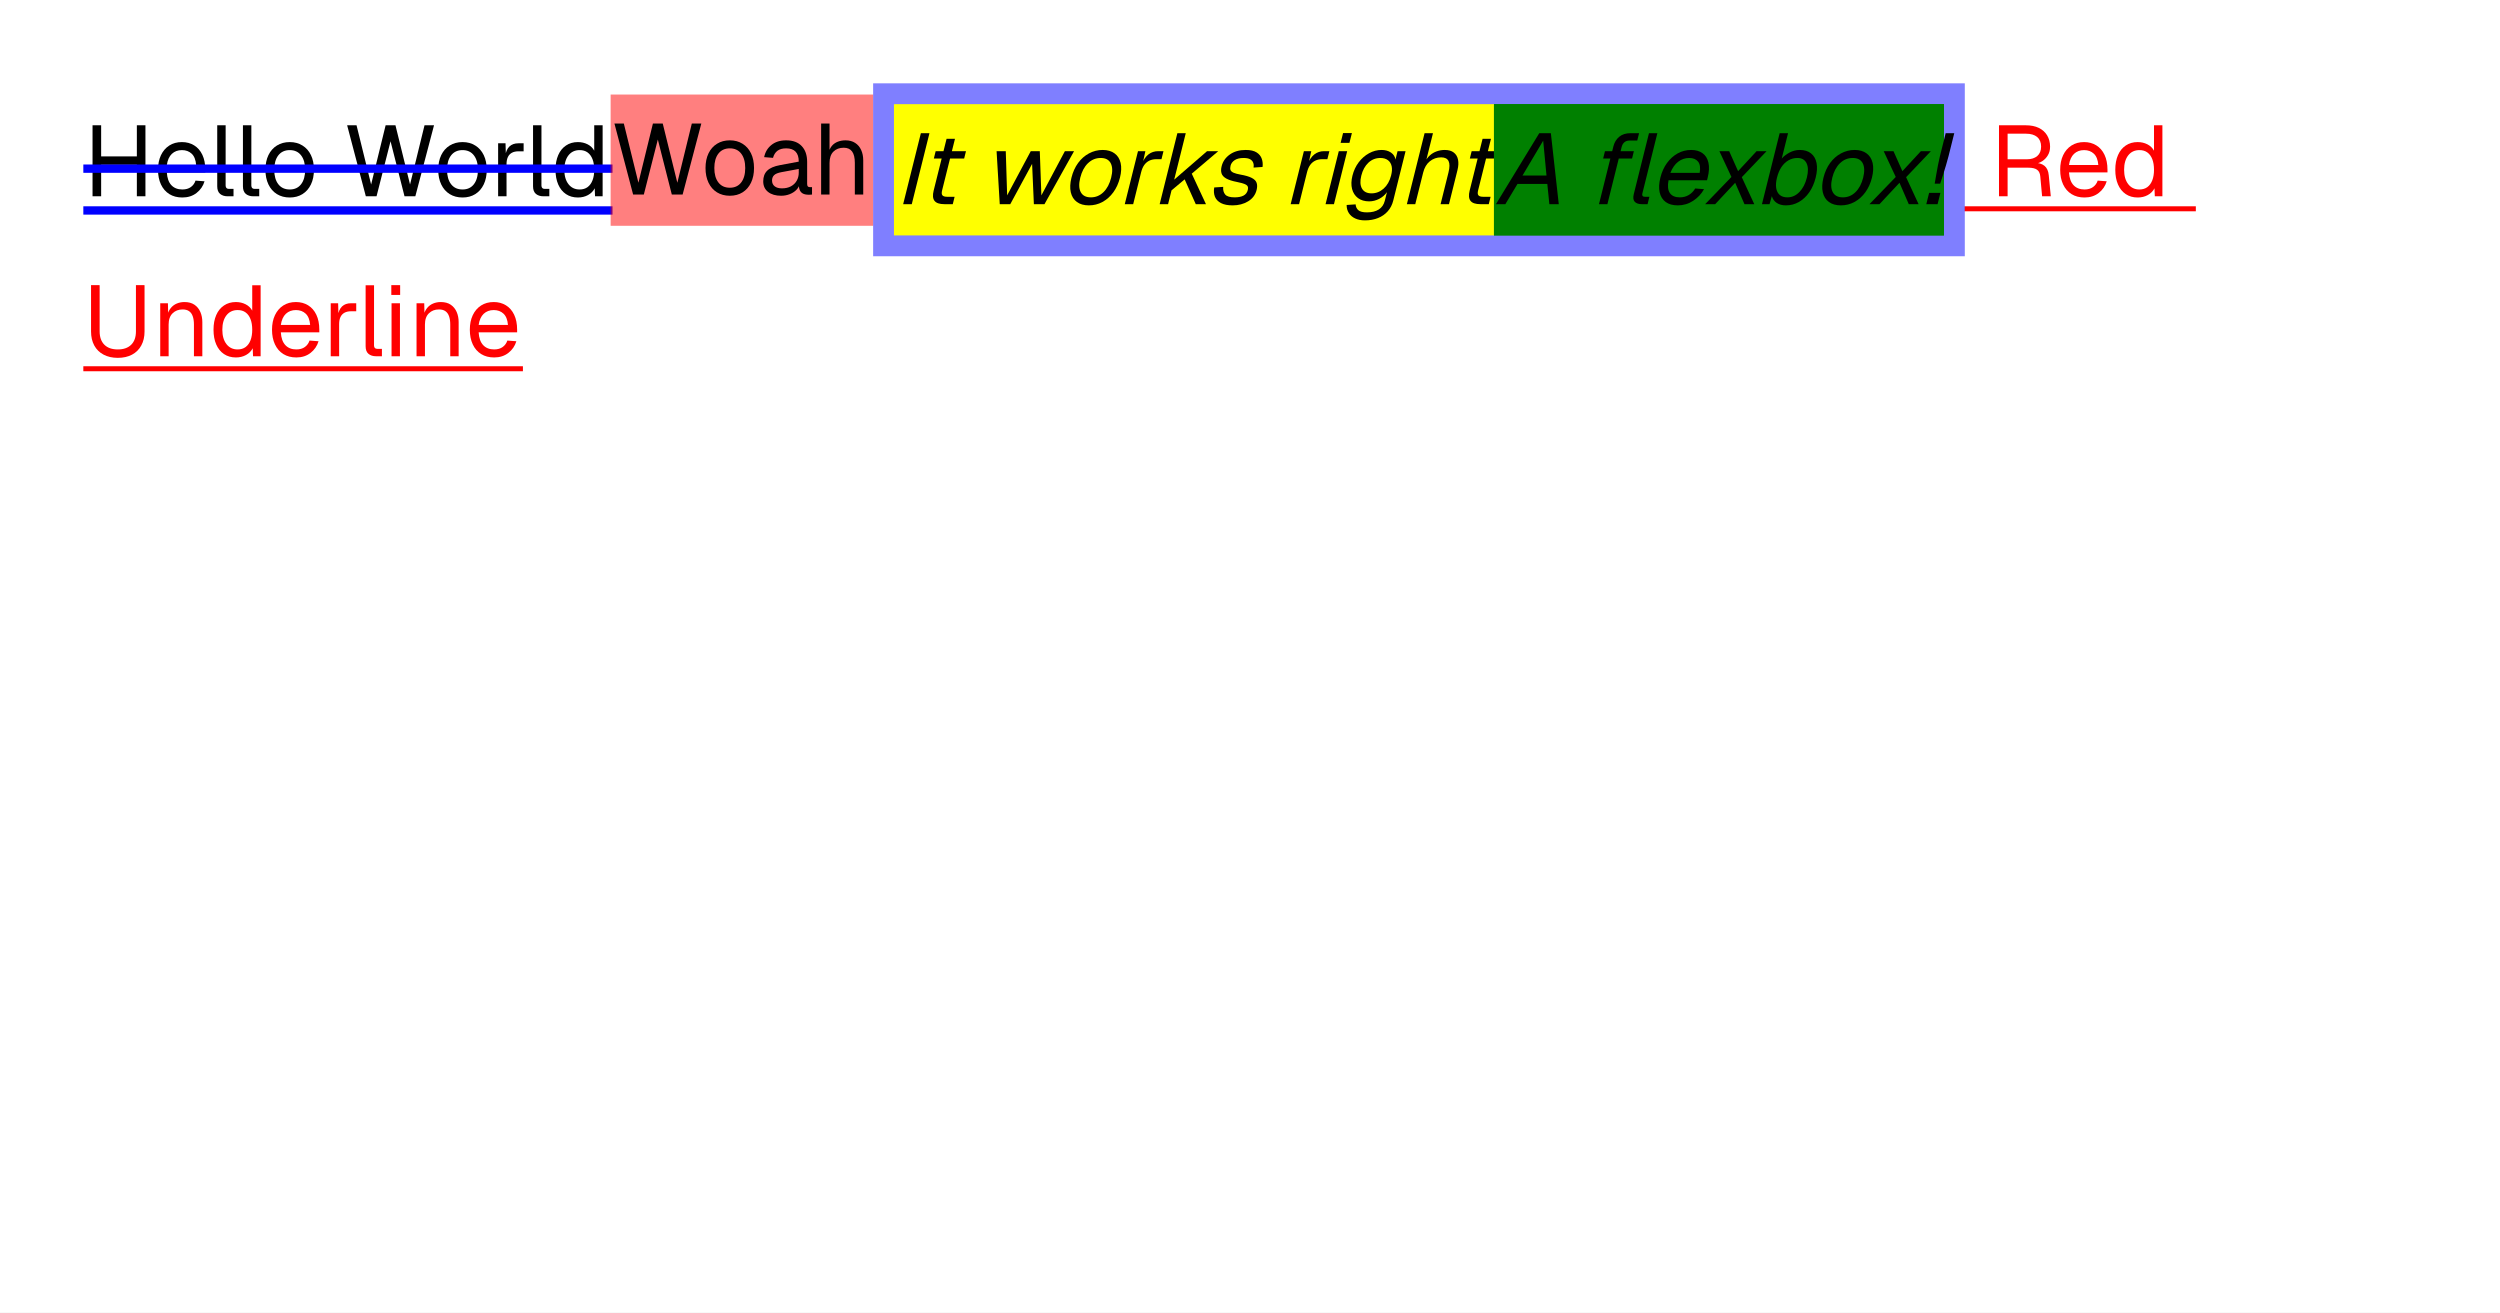
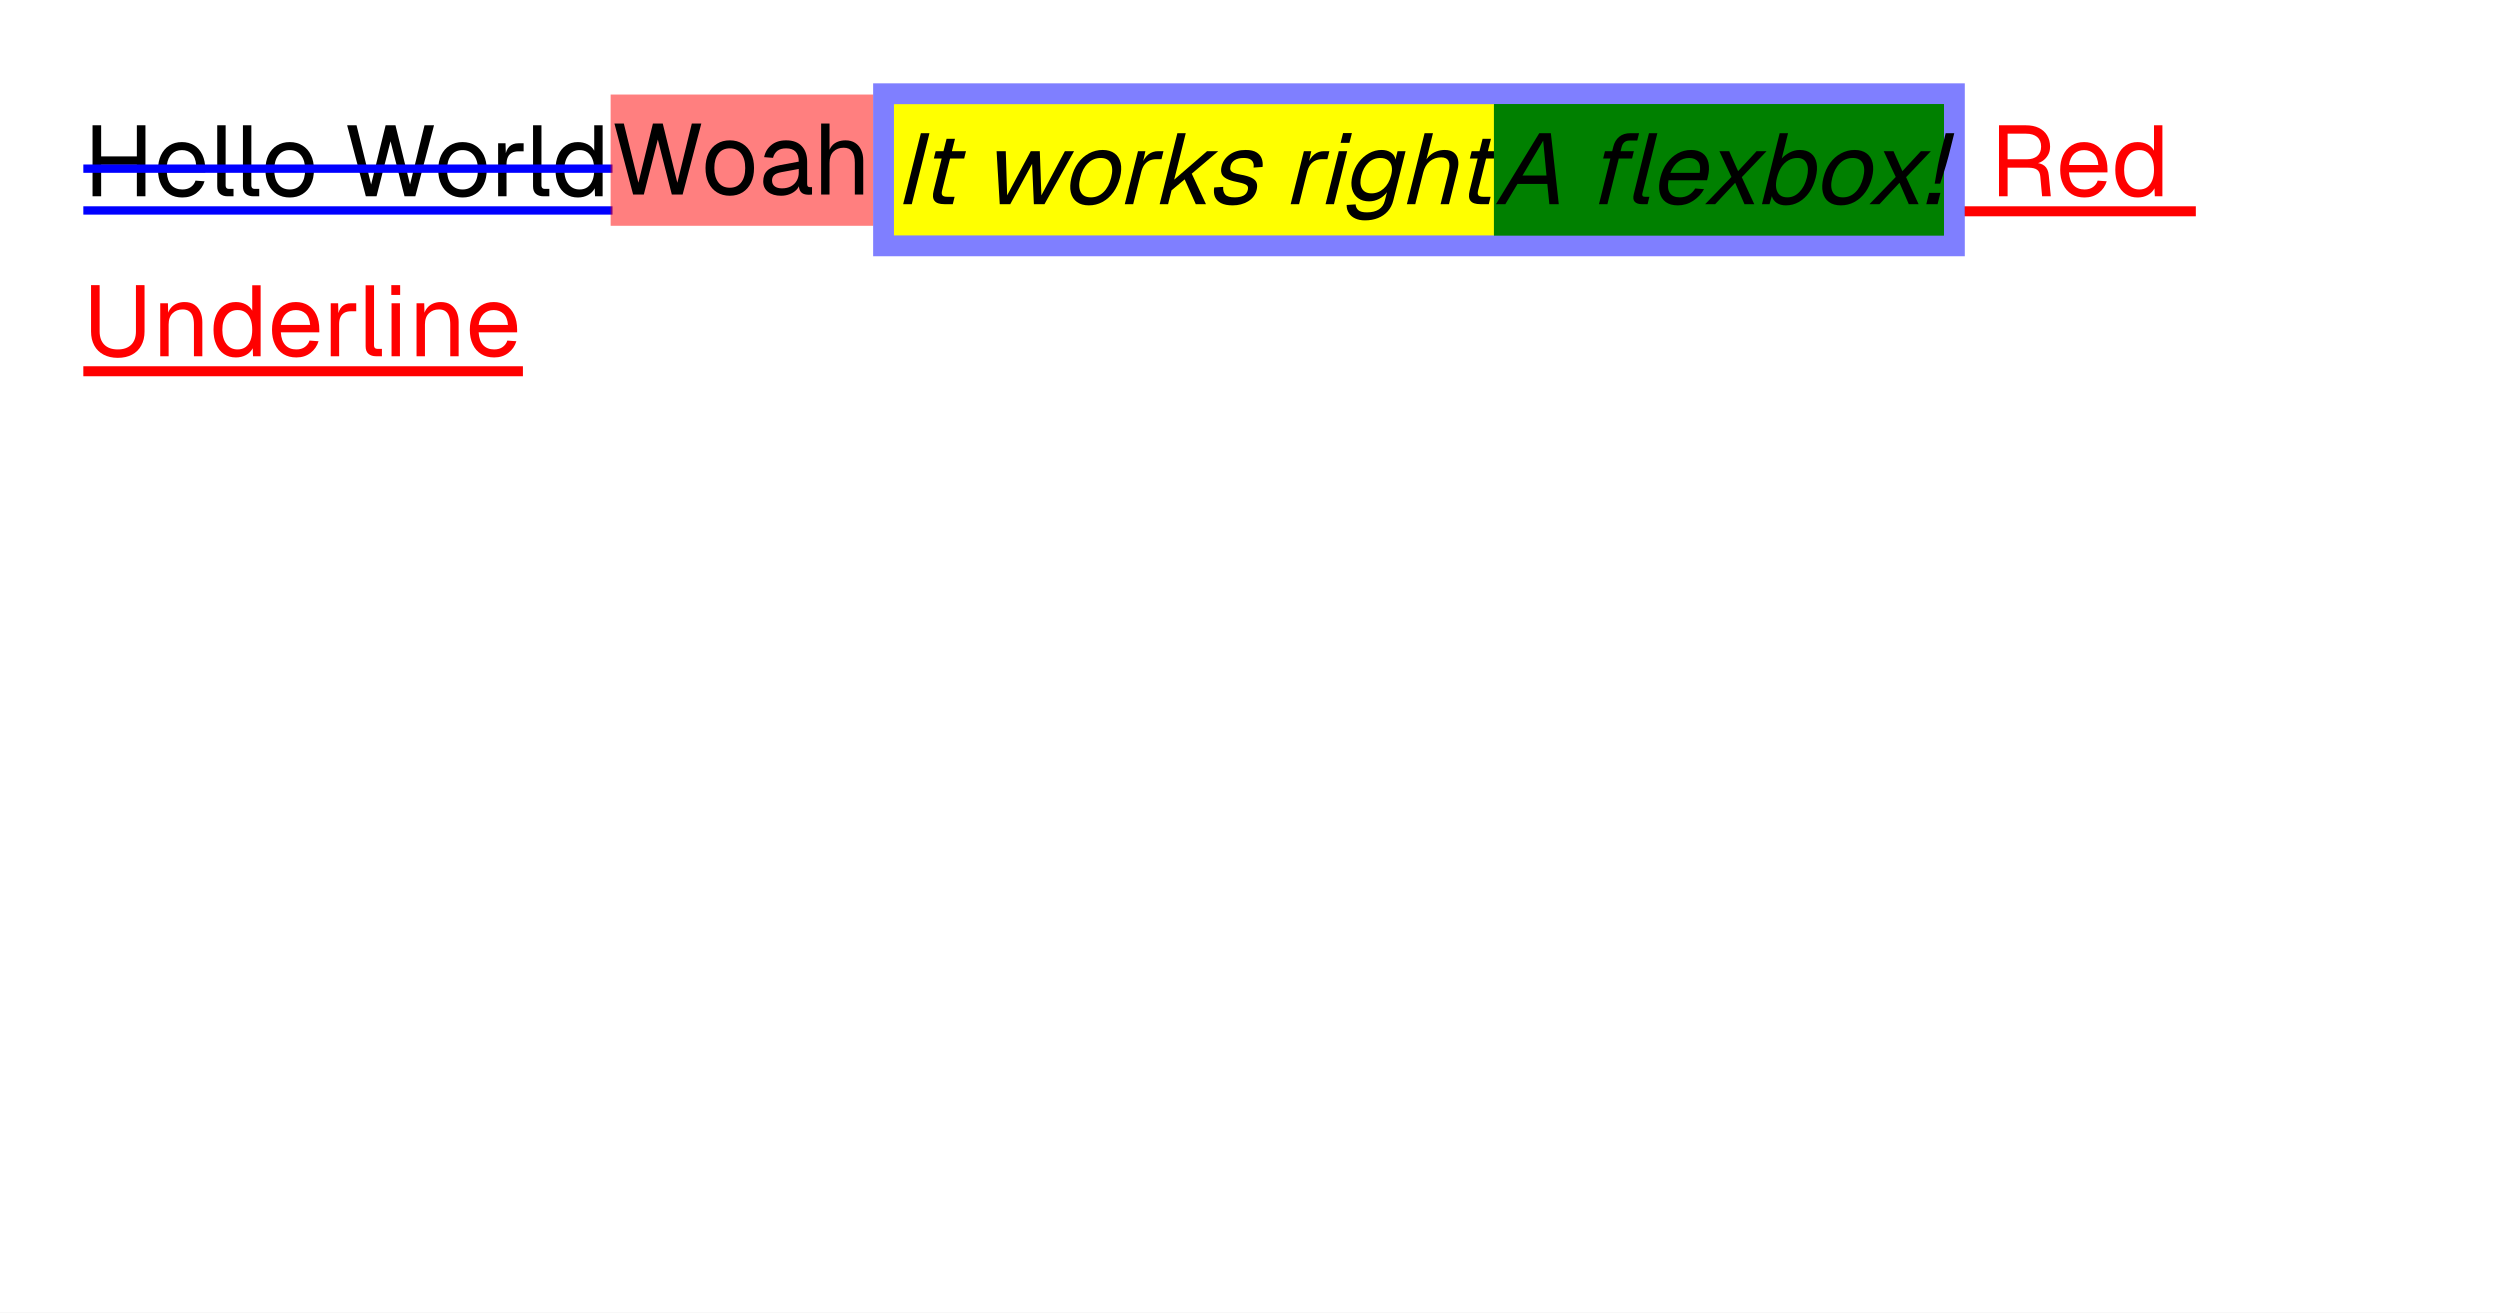
<svg xmlns="http://www.w3.org/2000/svg" width="1200" height="630" viewBox="0 0 1200 630">
  <rect x="0" y="0" width="1200" height="630" fill="#fff" />
  <rect x="40" y="99.02" width="254" height="4" fill="#00f" />
-   <rect x="943" y="99.02" width="111" height="2.4" fill="#f00" />
-   <rect x="40" y="175.8" width="211" height="2.4" fill="#f00" />
+   <rect x="943" y="99.02" width="111" height="4.8" fill="#f00" />
+   <rect x="40" y="175.8" width="211" height="4.8" fill="#f00" />
  <g fill="#000">
    <use href="#g0" x="40" y="94.22" />
    <use href="#g1" x="73.74" y="94.22" />
    <use href="#g2" x="100.43" y="94.22" />
    <use href="#g2" x="112.77" y="94.22" />
    <use href="#g3" x="125.3" y="94.22" />
    <use href="#g4" x="164.8" y="94.22" />
    <use href="#g3" x="208.24" y="94.22" />
    <use href="#g5" x="235.26" y="94.22" />
    <use href="#g2" x="252.02" y="94.22" />
    <use href="#g6" x="264.54" y="94.22" />
  </g>
  <g fill="#f00">
    <use href="#g7" x="955.1" y="94.22" />
    <use href="#g1" x="986.78" y="94.22" />
    <use href="#g6" x="1013.23" y="94.22" />
  </g>
  <g fill="#f00">
    <use href="#g8" x="40" y="171" />
    <use href="#g9" x="73.07" y="171" />
    <use href="#g6" x="100.38" y="171" />
    <use href="#g1" x="128.46" y="171" />
    <use href="#g5" x="154.91" y="171" />
    <use href="#g2" x="171.66" y="171" />
    <use href="#g10" x="184.1" y="171" />
    <use href="#g9" x="196.1" y="171" />
    <use href="#g1" x="223.41" y="171" />
  </g>
  <rect x="40" y="78.956" width="254" height="4" fill="#00f" />
  <rect x="293.104" y="45.38" width="126" height="63" fill="#f00" fill-opacity=".502" />
  <g fill="#000">
    <use href="#g4" x="293.1" y="93.38" />
    <use href="#g3" x="336.54" y="93.38" />
    <use href="#g11" x="364.24" y="93.38" />
    <use href="#g12" x="390.3" y="93.38" />
  </g>
  <rect x="419.104" y="40" width="524" height="83" fill="#00f" fill-opacity=".502" />
  <rect x="429.104" y="50" width="288" height="63" fill="#ff0" />
  <g fill="#000">
    <use href="#g13" x="429.1" y="98" />
    <use href="#g14" x="440.14" y="98" />
    <use href="#g15" x="470.96" y="98" />
    <use href="#g16" x="509.02" y="98" />
    <use href="#g17" x="536.05" y="98" />
    <use href="#g18" x="552.8" y="98" />
    <use href="#g19" x="578.72" y="98" />
    <use href="#g17" x="615.68" y="98" />
    <use href="#g20" x="632.43" y="98" />
    <use href="#g21" x="643.66" y="98" />
    <use href="#g22" x="671.46" y="98" />
    <use href="#g14" x="697.42" y="98" />
  </g>
  <rect x="717.104" y="50" width="216" height="63" fill="#008000" />
  <rect x="717.104" y="50" width="216" height="63" fill="#008000" />
  <g fill="#000">
    <use href="#g23" x="717.1" y="98" />
    <use href="#g24" x="761.17" y="98" />
    <use href="#g25" x="791.7" y="98" />
    <use href="#g26" x="816.22" y="98" />
    <use href="#g27" x="841.9" y="98" />
    <use href="#g16" x="869.98" y="98" />
    <use href="#g26" x="895.09" y="98" />
    <use href="#g28" x="922.21" y="98" />
  </g>
  <defs>
    <path id="g0" d="M4.42 0v-34.08h4.13v16.56l-2.11-1.64h21.36l-2.11 1.64v-16.56h4.12v34.08h-4.12v-16.75l2.11 1.63-21.36-.01 2.11-1.62v16.75Z" />
    <path id="g1" d="M13.78.58q-3.61 0-6.23-1.63t-4.03-4.64q-1.41-3-1.41-7.03t1.41-7q1.42-2.98 3.98-4.64 2.58-1.66 6.08-1.66 3.31 0 5.86 1.57 2.54 1.56 3.95 4.54 1.42 2.97 1.42 7.24v1.2h-18.47q.24 4.08 2.18 6.14t5.26 2.06q2.49 0 4.1-1.17t2.23-3.09l4.33.33q-1.02 3.4-3.83 5.59-2.8 2.19-6.83 2.19Zm-7.44-15.61h14.07q-.3-3.69-2.14-5.41-1.85-1.73-4.69-1.73-2.92 0-4.83 1.8-1.89 1.79-2.41 5.34Z" />
    <path id="g2" d="M8.83 0q-2.21 0-3.6-1.14-1.39-1.16-1.39-3.66v-29.28h4.04l-.01 28.94q.01.76.41 1.19.41.4 1.17.4h2.21v3.55Z" />
    <path id="g3" d="M13.78.58q-3.51 0-6.16-1.63-2.64-1.64-4.07-4.64-1.44-3-1.44-7.03 0-4.08 1.44-7.05t4.07-4.6q2.65-1.65 6.16-1.65t6.11 1.65q2.63 1.62 4.06 4.6 1.44 2.97 1.44 7.05 0 4.03-1.44 7.03t-4.06 4.64q-2.61 1.63-6.11 1.63Zm0-3.85q3.5 0 5.44-2.51 1.95-2.52 1.95-6.94t-1.95-6.94q-1.94-2.51-5.44-2.51-3.51 0-5.48 2.51-1.96 2.52-1.96 6.94t1.96 6.94 5.48 2.51Z" />
    <path id="g4" d="M10.8 0l-8.97-34.08h4.51l7 28.42 6.96-28.42h4.72l7 28.42 6.95-28.42h4.56l-8.97 34.08h-5.19l-6.71-26.41-6.72 26.41Z" />
    <path id="g5" d="M3.84 0v-25.44h3.55l.19 6.42-.38-.14q.49-3.26 2.08-4.76 1.61-1.52 4.3-1.52h2.5v3.85h-2.46q-1.9 0-3.18.7-1.27.69-1.92 2.06t-.65 3.47l.01 15.36Z" />
    <path id="g6" d="M12.86.58q-3.31 0-5.73-1.63t-3.72-4.61-1.3-7.06 1.3-7.05q1.29-2.98 3.72-4.6 2.42-1.65 5.73-1.65 2.55 0 4.66 1.08t3.17 3.05v-12.19h4.03v34.08h-3.64l-.16-3.84q-1.05 2.06-3.22 3.25-2.15 1.17-4.84 1.17Zm.83-3.85q2.25 0 3.81-1.14 1.56-1.15 2.38-3.29.81-2.14.81-5.02 0-2.98-.82-5.09-.81-2.11-2.37-3.24t-3.81-1.12q-3.38 0-5.36 2.51t-1.99 6.94q0 4.36 1.99 6.91t5.36 2.54Z" />
    <path id="g7" d="M4.42 0v-34.08h12.91q3.59 0 6.19 1.25 2.59 1.25 4 3.58t1.42 5.48q0 2.32-1.08 4.11-1.08 1.8-2.77 2.86-1.67 1.05-3.5 1.16l-.28-.44q3.13 0 4.92 1.44 1.8 1.44 2.08 4.61l.97 10.03h-4.17l-.88-9.59q-.18-2.13-1.51-3.13-1.31-1.01-4.28-1.01h-9.89v13.73Zm4.13-17.77h9.31q3.11 0 4.94-1.57 1.83-1.58 1.83-4.52 0-2.97-1.88-4.58t-5.42-1.61h-8.78Z" />
    <path id="g8" d="M16.56.77q-3.93 0-6.84-1.54-2.91-1.53-4.47-4.39-1.55-2.86-1.55-6.75v-22.22l4.13.01v22.21q0 4.13 2.28 6.39t6.45 2.25q4.13 0 6.41-2.25 2.28-2.26 2.28-6.39v-22.22l4.13.01v22.21q0 3.89-1.57 6.75-1.56 2.86-4.43 4.39t-6.82 1.54Z" />
    <path id="g9" d="M3.84 0v-25.44h3.69l.16 6.49-.49-.44q.49-2.25 1.68-3.72t2.9-2.19 3.67-.72q2.94 0 4.83 1.3t2.83 3.49q.94 2.17.94 4.85v16.38h-4.03v-15.22q0-2.34-.57-3.95-.54-1.61-1.75-2.46-1.18-.84-3.11-.84-2.93 0-4.82 1.86-1.9 1.84-1.9 5.39l.01 15.22Z" />
    <path id="g10" d="M3.84 0v-25.44h4.04l-.01 25.44Zm-.11-29.42v-4.71l4.24.01v4.7Z" />
    <path id="g11" d="M10.7.58q-3.93 0-6.26-1.83t-2.33-5.09 1.92-5.13 6.1-2.64l9.03-1.69q0-3.22-1.52-4.79-1.51-1.58-4.53-1.58-2.64 0-4.19 1.17-1.53 1.17-2.11 3.39l-4.26-.34q.72-3.6 3.47-5.83 2.76-2.24 7.09-2.24 4.89 0 7.48 2.77 2.6 2.75 2.6 7.61v10.5q0 .87.31 1.23t1.03.36h1v3.55q-.19.05-.62.06-.43.03-.91.03-1.73 0-2.81-.54-1.08-.57-1.57-1.74-.46-1.17-.46-3.09l.47.09q-.33 1.64-1.63 2.97-1.3 1.31-3.22 2.06-1.92.74-4.08.74Zm.39-3.55q2.53 0 4.33-.98 1.81-.99 2.77-2.69.97-1.72.97-3.83v-1.81l-8.27 1.53q-2.59.48-3.58 1.47-.97.98-.97 2.56 0 1.78 1.27 2.77t3.48.98Z" />
    <path id="g12" d="M3.84 0v-34.08h4.04l-.01 14.25-.48-.09q.49-2.11 1.63-3.46 1.15-1.34 2.82-1.98 1.69-.66 3.71-.66 2.73 0 4.62 1.24 1.91 1.22 2.89 3.41.99 2.17.99 5v16.37h-4.03v-15.22q0-3.69-1.33-5.47-1.32-1.78-4-1.78-3.08 0-4.96 1.88-1.85 1.87-1.85 5.42l-.01 15.17Z" />
    <path id="g13" d="M4.42 0l8.5-34.08h4.12l-8.49 34.08Z" />
    <path id="g14" d="M13.16 0q-3.46 0-4.72-1.58-1.26-1.59-.42-4.95l6.2-24.86h4.03l-6.18 24.77q-.43 1.73.17 2.4t2.18.67h3.65l-.88 3.55Zm-5.06-21.89.88-3.55h14.55l-.88 3.55Z" />
    <path id="g15" d="M8.92 0l-1.52-25.44h4.41l.66 21.22 11.34-21.22h4.33l.76 21.22 11.29-21.22h4.4l-14.2 25.44h-5.09l-.85-19.34-10.48 19.34Z" />
    <path id="g16" d="M13.64.58q-3.52 0-5.75-1.63t-2.93-4.64q-.68-3 .32-7.03 1.02-4.08 3.19-7.05 2.19-2.98 5.23-4.6 3.05-1.65 6.57-1.65 3.5 0 5.7 1.65 2.22 1.62 2.91 4.6t-.32 7.05q-1 4.03-3.19 7.03t-5.22 4.64q-3.01 1.63-6.51 1.63Zm.96-3.85q3.5 0 6.06-2.51 2.58-2.52 3.68-6.94t-.22-6.94-4.81-2.51q-3.52 0-6.11 2.51t-3.69 6.94.23 6.94 4.86 2.51Z" />
    <path id="g17" d="M3.84 0l6.35-25.44h3.54l-1.41 6.42-.34-.14q1.3-3.26 3.27-4.76 1.98-1.52 4.67-1.52h2.5l-.96 3.85h-2.45q-1.91 0-3.36.7-1.44.69-2.44 2.06-.98 1.36-1.51 3.47l-3.82 15.36Z" />
    <path id="g18" d="M3.84 0l8.5-34.08h4.03l-5.56 22.31 15.78-13.67h5.38l-12.73 10.8 6.82 14.64h-4.89l-5.34-11.91-6.3 5.29-1.65 6.62Z" />
    <path id="g19" d="M12.97.58q-3.52 0-5.62-1.1t-2.9-3.04q-.78-1.96-.34-4.46l4.3-.28q-.2 2.3.98 3.68 1.17 1.35 4.53 1.35 2.6 0 4.21-.82 1.63-.85 2.1-2.72.25-1.02-.05-1.69-.28-.67-1.5-1.17t-3.68-.99q-3.39-.67-5.16-1.67-1.76-1.01-2.22-2.45t.05-3.45q.85-3.41 3.91-5.6t7.67-2.19q3.36 0 5.21 1.19 1.84 1.17 2.47 3.05.65 1.86.37 3.92l-4.3.3q.21-1.21-.15-2.25-.36-1.07-1.45-1.71-1.09-.65-3.2-.65-2.73 0-4.3 1.06-1.55 1.05-1.96 2.67-.31 1.25-.01 2.05.32.8 1.46 1.3t3.26.89q3.58.62 5.45 1.59 1.88.95 2.36 2.38.49 1.4-.01 3.42-.87 3.5-4.08 5.45-3.19 1.94-7.4 1.94Z" />
    <path id="g20" d="M3.84 0l6.35-25.44h4.03l-6.35 25.44Zm7.23-29.42 1.17-4.71 4.24.01-1.18 4.7Z" />
    <path id="g21" d="M11.54 7.78q-2.73 0-4.7-.92-1.98-.91-3.06-2.59-1.07-1.68-1.05-3.88l4.31-.3q.12 1.79 1.33 2.82t4.13 1.03q3.46 0 5.65-1.39 2.2-1.39 2.9-4.18l1.03-4.14q-1.41 2.02-3.73 3.22t-4.81 1.21q-3.22 0-5.36-1.58-2.12-1.6-2.85-4.38-.71-2.78.19-6.39.91-3.64 2.99-6.39 2.08-2.76 4.94-4.34 2.88-1.6 6.05-1.6 2.69 0 4.5 1.25 1.83 1.25 2.17 3.36l1-4.03h3.84l-5.91 23.71q-.74 2.98-2.61 5.11-1.88 2.14-4.66 3.26-2.79 1.14-6.29 1.14Zm3.14-12.97q3.27 0 5.81-2.28t3.56-6.22q.7-2.62.29-4.51-.42-1.91-1.82-2.94t-3.6-1.03q-3.36 0-5.77 2.28t-3.39 6.2q-.99 3.94.34 6.22 1.32 2.28 4.58 2.28Z" />
    <path id="g22" d="M3.84 0l8.5-34.08h4.03l-3.55 14.25-.46-.09q1.01-2.11 2.48-3.46 1.49-1.34 3.33-1.98 1.85-.66 3.86-.66 2.74 0 4.32 1.24 1.6 1.22 2.04 3.41.44 2.17-.26 5l-4.08 16.37h-4.03l3.79-15.22q.92-3.69.04-5.47t-3.56-1.78q-3.08 0-5.42 1.88-2.33 1.87-3.21 5.42l-3.79 15.17Z" />
    <path id="g23" d="M.95 0l20.8-34.08h5.56l3.8 34.08h-4.52l-.98-9.7h-14.32l-5.82 9.7Zm12.74-13.73h11.53l-1.59-16.75Z" />
    <path id="g24" d="M6.34 0l6.92-27.75q.71-2.83 2.77-4.58t5.53-1.75h4.03l-.88 3.55h-3.75q-1.49 0-2.44.83-.94.81-1.3 2.25l-6.84 27.45Zm1.99-21.89.89-3.55h13.87l-.88 3.55Zm18.5 21.89q-2.21 0-3.31-1.14-1.1-1.16-.48-3.66l7.3-29.28h4.03l-7.21 28.94q-.19.76.11 1.19.3.4 1.07.4h2.2l-.88 3.55Z" />
    <path id="g25" d="M13.64.58q-3.61 0-5.83-1.63-2.2-1.64-2.88-4.64-.65-3 .35-7.03t3.15-7q2.17-2.98 5.14-4.64 2.99-1.66 6.49-1.66 3.32 0 5.47 1.57 2.16 1.56 2.82 4.54.69 2.97-.38 7.24l-.3 1.2h-18.47q-.78 4.08.64 6.14 1.44 2.06 4.76 2.06 2.48 0 4.38-1.17t3.01-3.09l4.24.33q-1.86 3.4-5.22 5.59-3.34 2.19-7.37 2.19Zm-3.55-15.61h14.06q.63-3.69-.79-5.41-1.41-1.73-4.25-1.73-2.93 0-5.28 1.8-2.34 1.79-3.74 5.34Z" />
    <path id="g26" d="M2.25 0l12.62-13.06-5.79-12.38h4.7l4.28 9.6 8.88-9.6h4.79l-11.89 12.49 5.99 12.95h-4.71l-4.45-10.27-9.61 10.27Z" />
    <path id="g27" d="M15.36.58q-2.64 0-4.42-1.17-1.76-1.19-2.36-3.25l-1.1 3.84h-3.64l8.5-34.08h4.03l-3.04 12.19q1.35-1.58 3.68-2.84 2.34-1.29 4.98-1.29 3.36 0 5.4 1.65 2.05 1.62 2.65 4.6t-.42 7.05-3.1 7.06q-2.08 2.97-4.95 4.61-2.85 1.63-6.21 1.63Zm.72-3.85q3.22 0 5.71-2.54 2.51-2.55 3.6-6.91 1.1-4.42-.15-6.94-1.23-2.51-4.35-2.51-2.35 0-4.31 1.12-1.97 1.13-3.39 3.24-1.4 2.11-2.14 5.09-.72 2.88-.38 5.02.36 2.14 1.73 3.29t3.68 1.14Z" />
    <path id="g28" d="M6.44-9.84q.27-1.68.69-4.02.41-2.36.88-4.81t.95-4.38l2.76-11.03h4.12l-2.75 11.03q-.48 1.92-1.22 4.38-.72 2.45-1.48 4.81-.75 2.34-1.31 4.02Zm-4.03 9.84 1.35-5.42h5.42l-1.35 5.42Z" />
  </defs>
</svg>
